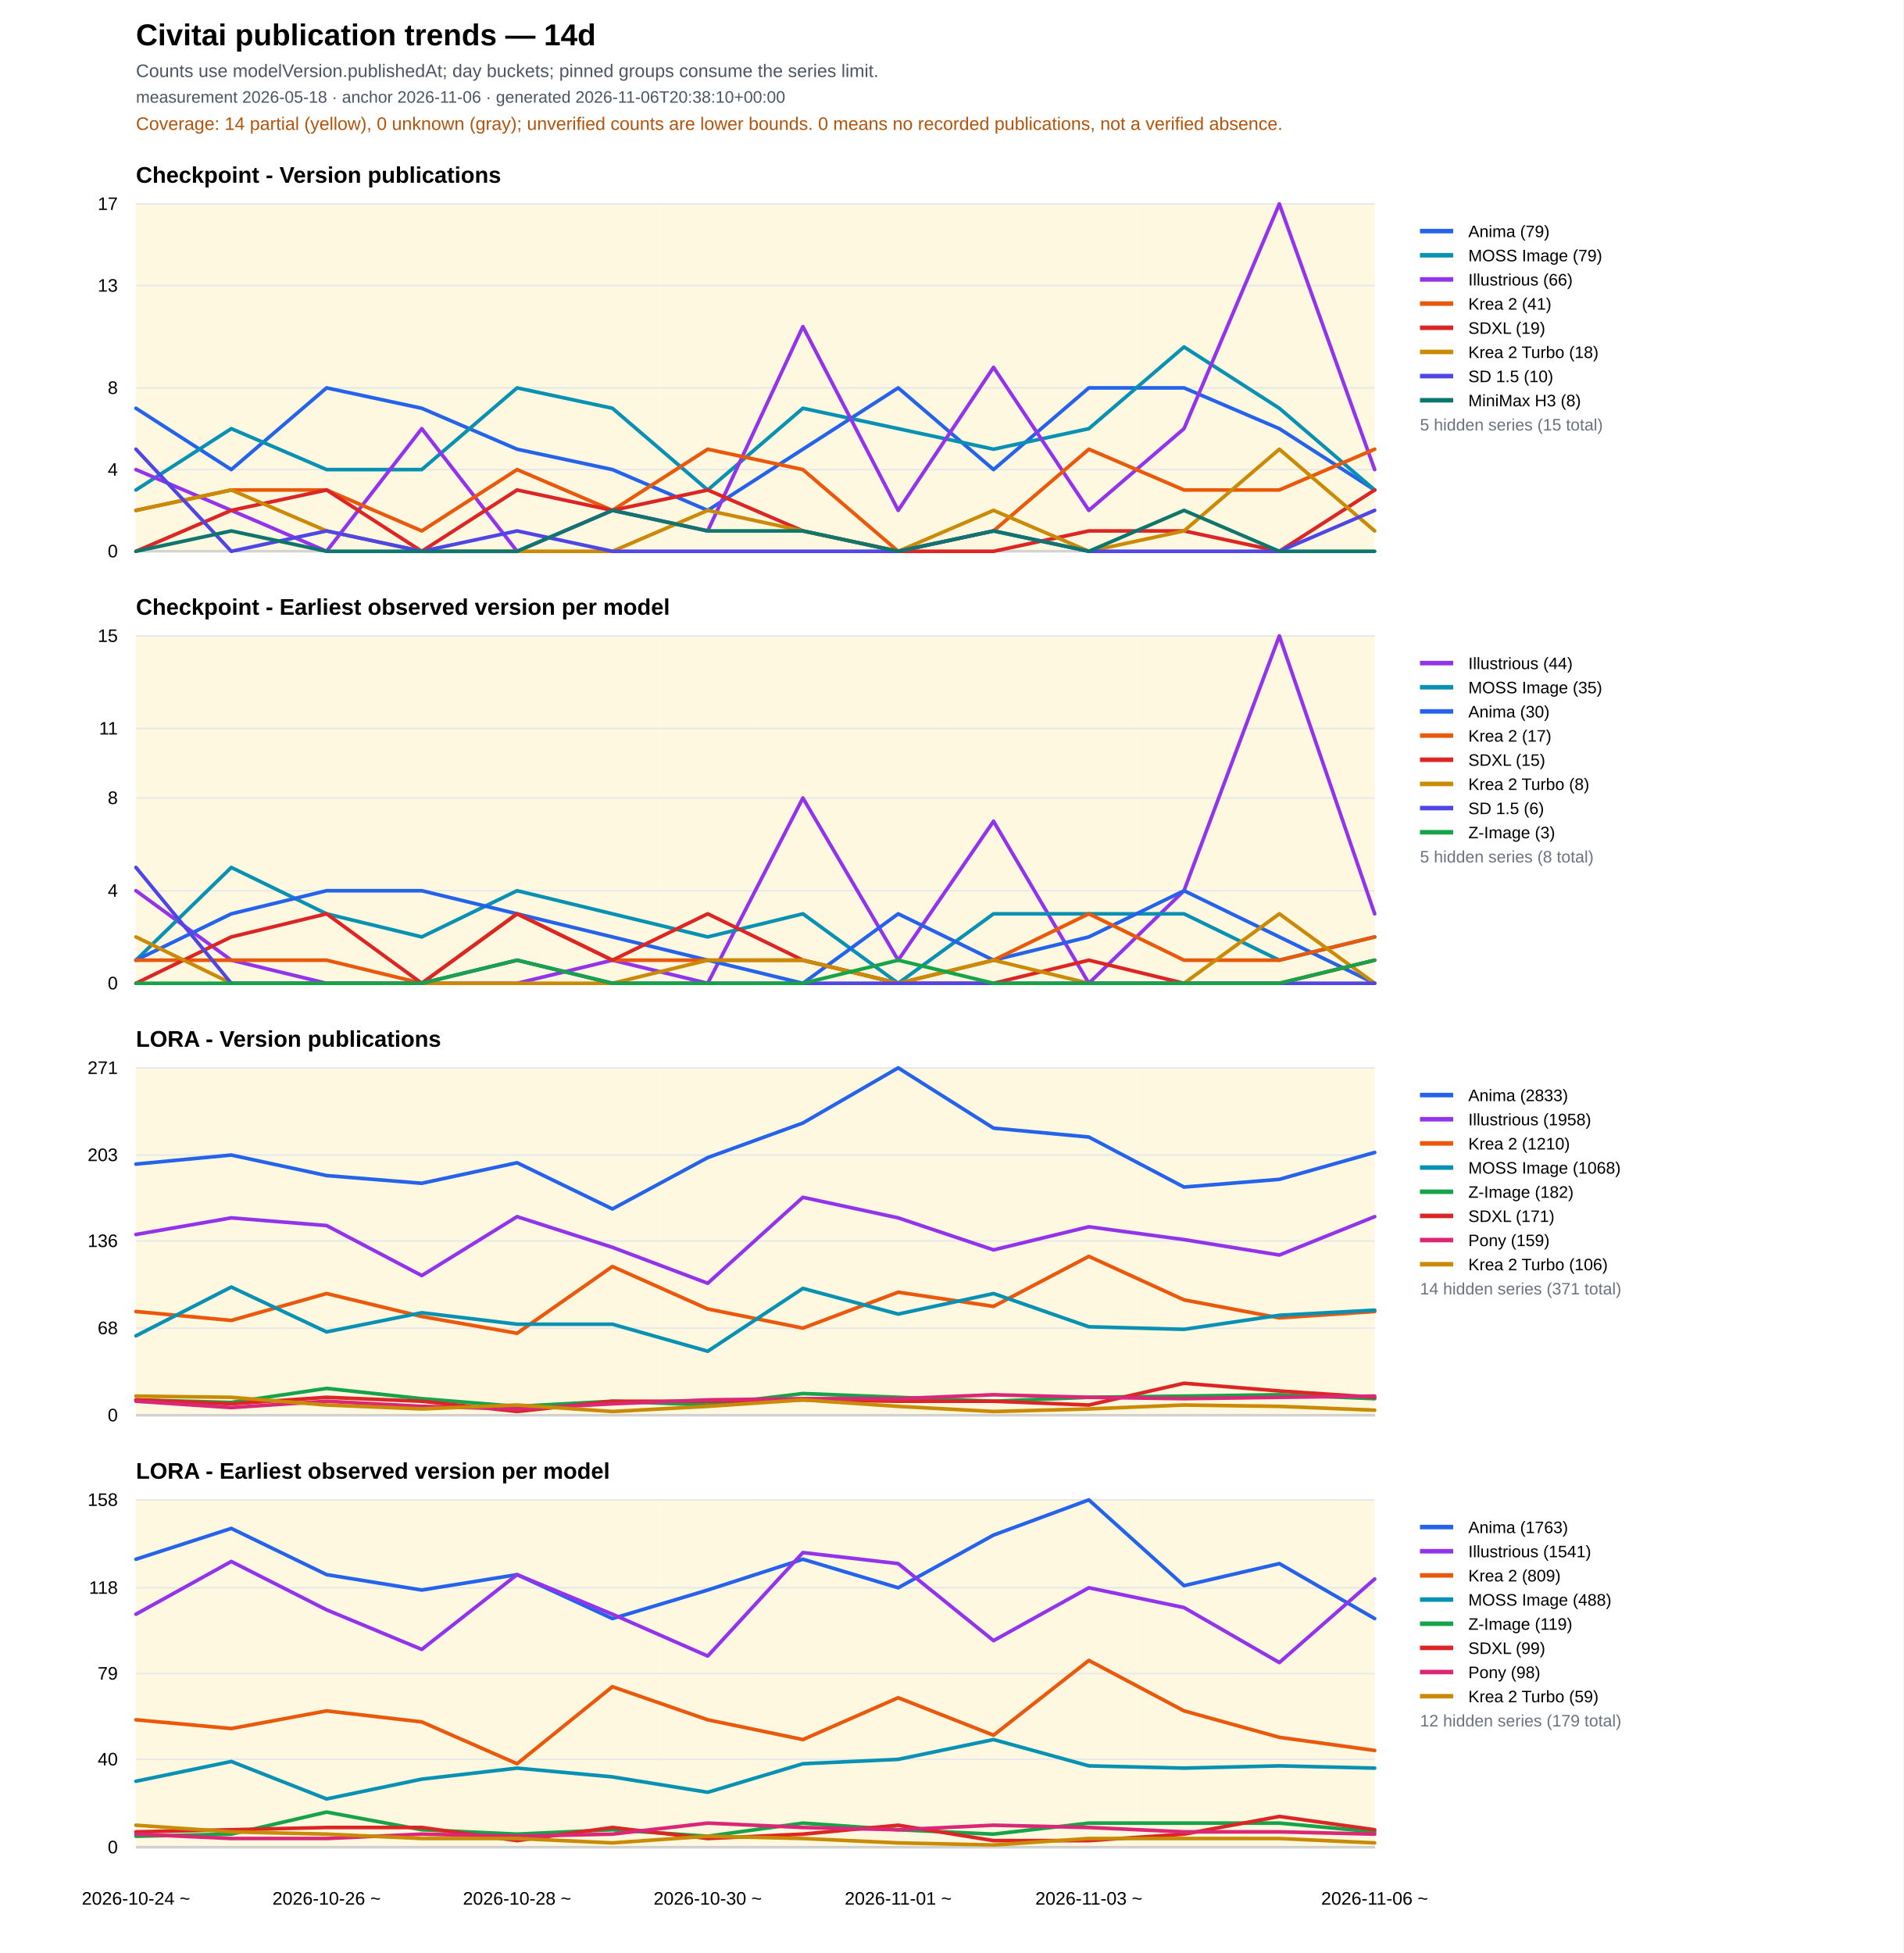
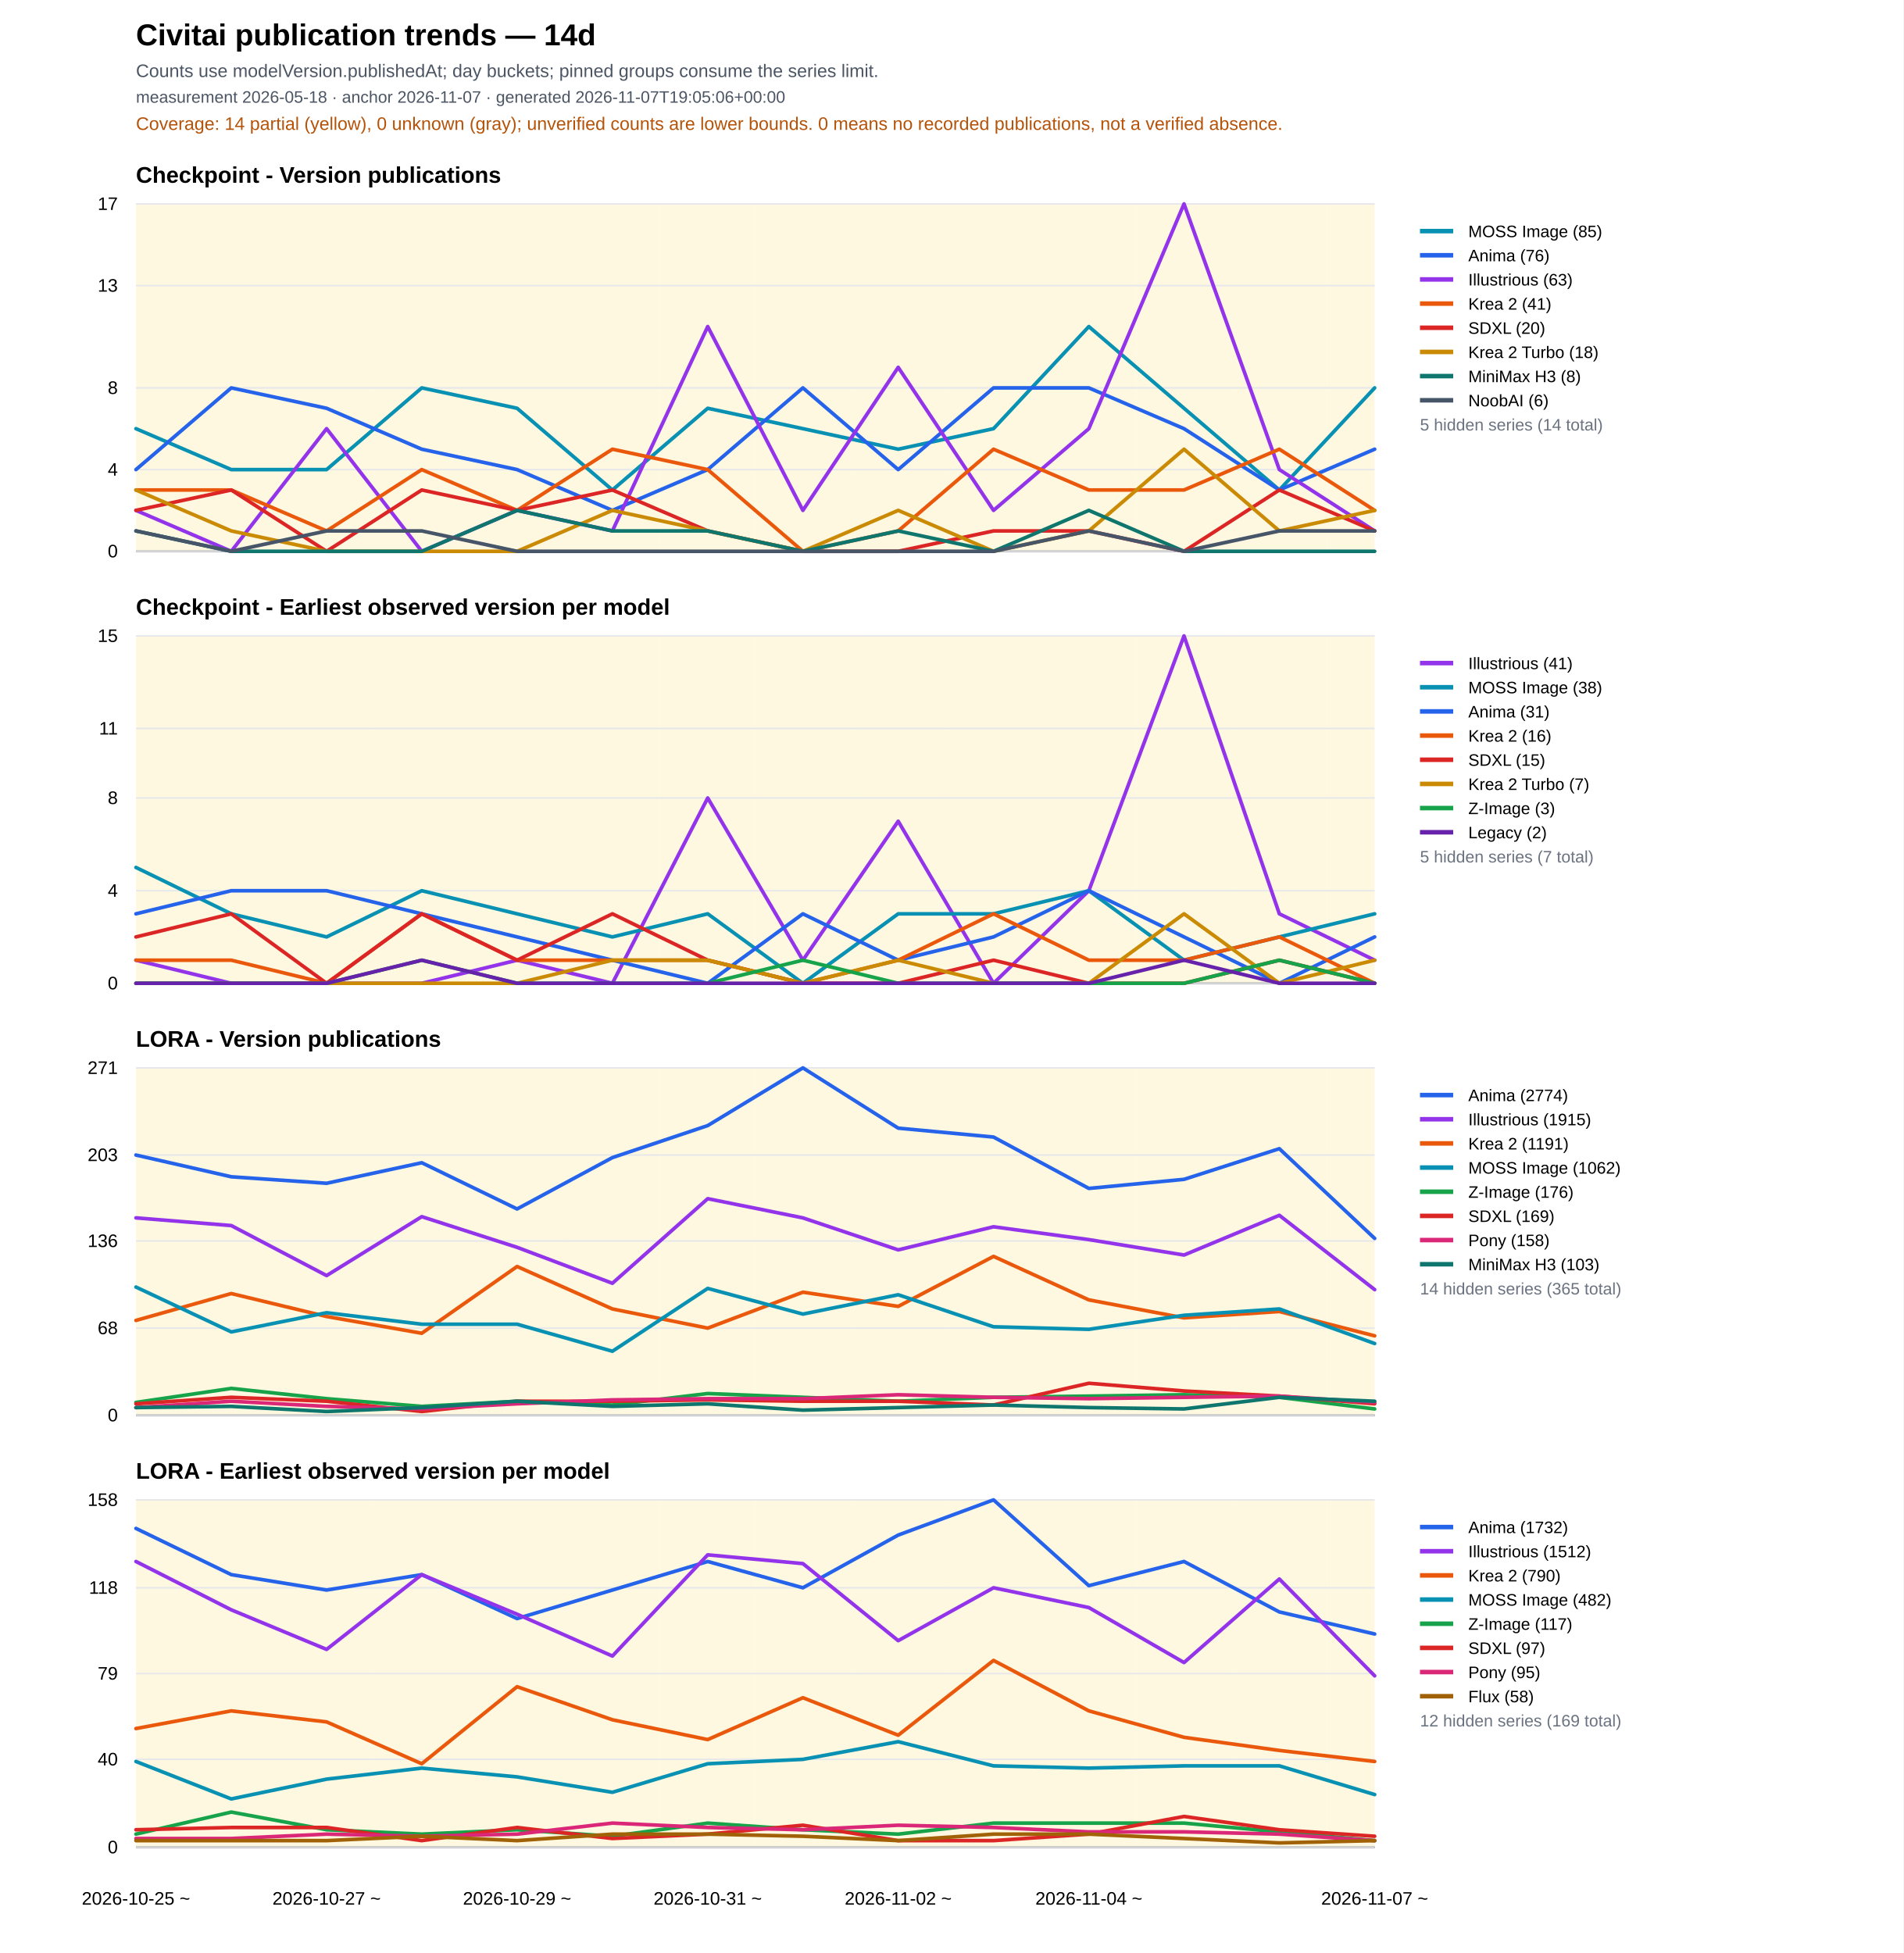
<svg xmlns="http://www.w3.org/2000/svg" width="1260" height="1293" viewBox="0 0 1260 1293">
  <rect width="100%" height="100%" fill="#ffffff" />
  <text x="90" y="30" font-family="Arial" font-size="20" font-weight="700">Civitai publication trends — 14d</text>
  <text x="90" y="51" font-family="Arial" font-size="12" fill="#4b5563">Counts use modelVersion.publishedAt; day buckets; pinned groups consume the series limit.</text>
-   <text x="90" y="68" font-family="Arial" font-size="11" fill="#4b5563">measurement 2026-05-18 · anchor 2026-11-06 · generated 2026-11-06T20:38:10+00:00</text>
+   <text x="90" y="68" font-family="Arial" font-size="11" fill="#4b5563">measurement 2026-05-18 · anchor 2026-11-07 · generated 2026-11-07T19:05:06+00:00</text>
  <text x="90" y="86" font-family="Arial" font-size="12" fill="#b45309">Coverage: 14 partial (yellow), 0 unknown (gray); unverified counts are lower bounds. 0 means no recorded publications, not a verified absence.</text>
  <text x="90" y="121.0" font-family="Arial" font-size="15" font-weight="700">Checkpoint - Version publications</text>
  <rect data-quality="partial" x="90.0" y="135.0" width="31.5" height="230" fill="#fef3c7" opacity="0.55" />
  <rect data-quality="partial" x="121.5" y="135.0" width="63.1" height="230" fill="#fef3c7" opacity="0.55" />
  <rect data-quality="partial" x="184.6" y="135.0" width="63.1" height="230" fill="#fef3c7" opacity="0.55" />
  <rect data-quality="partial" x="247.7" y="135.0" width="63.1" height="230" fill="#fef3c7" opacity="0.55" />
  <rect data-quality="partial" x="310.8" y="135.0" width="63.1" height="230" fill="#fef3c7" opacity="0.55" />
  <rect data-quality="partial" x="373.8" y="135.0" width="63.1" height="230" fill="#fef3c7" opacity="0.55" />
  <rect data-quality="partial" x="436.9" y="135.0" width="63.1" height="230" fill="#fef3c7" opacity="0.55" />
  <rect data-quality="partial" x="500.0" y="135.0" width="63.1" height="230" fill="#fef3c7" opacity="0.55" />
  <rect data-quality="partial" x="563.1" y="135.0" width="63.1" height="230" fill="#fef3c7" opacity="0.55" />
  <rect data-quality="partial" x="626.2" y="135.0" width="63.1" height="230" fill="#fef3c7" opacity="0.55" />
  <rect data-quality="partial" x="689.2" y="135.0" width="63.1" height="230" fill="#fef3c7" opacity="0.55" />
  <rect data-quality="partial" x="752.3" y="135.0" width="63.1" height="230" fill="#fef3c7" opacity="0.55" />
  <rect data-quality="partial" x="815.4" y="135.0" width="63.1" height="230" fill="#fef3c7" opacity="0.55" />
  <rect data-quality="partial" x="878.5" y="135.0" width="31.5" height="230" fill="#fef3c7" opacity="0.55" />
  <line x1="90" y1="365.0" x2="910" y2="365.0" stroke="#111827" />
  <line x1="90" y1="365.0" x2="910" y2="365.0" stroke="#e5e7eb" />
  <text x="78" y="369.0" text-anchor="end" font-family="Arial" font-size="12">0</text>
  <line x1="90" y1="310.9" x2="910" y2="310.9" stroke="#e5e7eb" />
  <text x="78" y="314.9" text-anchor="end" font-family="Arial" font-size="12">4</text>
  <line x1="90" y1="256.8" x2="910" y2="256.8" stroke="#e5e7eb" />
  <text x="78" y="260.8" text-anchor="end" font-family="Arial" font-size="12">8</text>
  <line x1="90" y1="189.1" x2="910" y2="189.1" stroke="#e5e7eb" />
  <text x="78" y="193.1" text-anchor="end" font-family="Arial" font-size="12">13</text>
  <line x1="90" y1="135.0" x2="910" y2="135.0" stroke="#e5e7eb" />
  <text x="78" y="139.0" text-anchor="end" font-family="Arial" font-size="12">17</text>
-   <polyline fill="none" stroke="#2563eb" stroke-width="2.4" stroke-linejoin="round" stroke-linecap="round" points="90.0,270.3 153.1,310.9 216.2,256.8 279.2,270.3 342.3,297.4 405.4,310.9 468.5,337.9 531.5,297.4 594.6,256.8 657.7,310.9 720.8,256.8 783.8,256.8 846.9,283.8 910.0,324.4" />
-   <line x1="940" y1="153" x2="962" y2="153" stroke="#2563eb" stroke-width="3" />
+   <polyline fill="none" stroke="#0891b2" stroke-width="2.4" stroke-linejoin="round" stroke-linecap="round" points="90.0,283.8 153.1,310.9 216.2,310.9 279.2,256.8 342.3,270.3 405.4,324.4 468.5,270.3 531.5,283.8 594.6,297.4 657.7,283.8 720.8,216.2 783.8,270.3 846.9,324.4 910.0,256.8" />
+   <line x1="940" y1="153" x2="962" y2="153" stroke="#0891b2" stroke-width="3" />
  <text x="972" y="157" font-family="Arial" font-size="11">
-     <tspan x="972" dy="0">Anima (79)</tspan>
-   </text>
-   <polyline fill="none" stroke="#0891b2" stroke-width="2.4" stroke-linejoin="round" stroke-linecap="round" points="90.0,324.4 153.1,283.8 216.2,310.9 279.2,310.9 342.3,256.8 405.4,270.3 468.5,324.4 531.5,270.3 594.6,283.8 657.7,297.4 720.8,283.8 783.8,229.7 846.9,270.3 910.0,324.4" />
-   <line x1="940" y1="169" x2="962" y2="169" stroke="#0891b2" stroke-width="3" />
+     <tspan x="972" dy="0">MOSS Image (85)</tspan>
+   </text>
+   <polyline fill="none" stroke="#2563eb" stroke-width="2.4" stroke-linejoin="round" stroke-linecap="round" points="90.0,310.9 153.1,256.8 216.2,270.3 279.2,297.4 342.3,310.9 405.4,337.9 468.5,310.9 531.5,256.8 594.6,310.9 657.7,256.8 720.8,256.8 783.8,283.8 846.9,324.4 910.0,297.4" />
+   <line x1="940" y1="169" x2="962" y2="169" stroke="#2563eb" stroke-width="3" />
  <text x="972" y="173" font-family="Arial" font-size="11">
-     <tspan x="972" dy="0">MOSS Image (79)</tspan>
-   </text>
-   <polyline fill="none" stroke="#9333ea" stroke-width="2.4" stroke-linejoin="round" stroke-linecap="round" points="90.0,310.9 153.1,337.9 216.2,365.0 279.2,283.8 342.3,365.0 405.4,337.9 468.5,351.5 531.5,216.2 594.6,337.9 657.7,243.2 720.8,337.9 783.8,283.8 846.9,135.0 910.0,310.9" />
+     <tspan x="972" dy="0">Anima (76)</tspan>
+   </text>
+   <polyline fill="none" stroke="#9333ea" stroke-width="2.4" stroke-linejoin="round" stroke-linecap="round" points="90.0,337.9 153.1,365.0 216.2,283.8 279.2,365.0 342.3,337.9 405.4,351.5 468.5,216.2 531.5,337.9 594.6,243.2 657.7,337.9 720.8,283.8 783.8,135.0 846.9,310.9 910.0,351.5" />
  <line x1="940" y1="185" x2="962" y2="185" stroke="#9333ea" stroke-width="3" />
  <text x="972" y="189" font-family="Arial" font-size="11">
-     <tspan x="972" dy="0">Illustrious (66)</tspan>
-   </text>
-   <polyline fill="none" stroke="#ea580c" stroke-width="2.4" stroke-linejoin="round" stroke-linecap="round" points="90.0,337.9 153.1,324.4 216.2,324.4 279.2,351.5 342.3,310.9 405.4,337.9 468.5,297.4 531.5,310.9 594.6,365.0 657.7,351.5 720.8,297.4 783.8,324.4 846.9,324.4 910.0,297.4" />
+     <tspan x="972" dy="0">Illustrious (63)</tspan>
+   </text>
+   <polyline fill="none" stroke="#ea580c" stroke-width="2.4" stroke-linejoin="round" stroke-linecap="round" points="90.0,324.4 153.1,324.4 216.2,351.5 279.2,310.9 342.3,337.9 405.4,297.4 468.5,310.9 531.5,365.0 594.6,351.5 657.7,297.4 720.8,324.4 783.8,324.4 846.9,297.4 910.0,337.9" />
  <line x1="940" y1="201" x2="962" y2="201" stroke="#ea580c" stroke-width="3" />
  <text x="972" y="205" font-family="Arial" font-size="11">
    <tspan x="972" dy="0">Krea 2 (41)</tspan>
  </text>
-   <polyline fill="none" stroke="#dc2626" stroke-width="2.4" stroke-linejoin="round" stroke-linecap="round" points="90.0,365.0 153.1,337.9 216.2,324.4 279.2,365.0 342.3,324.4 405.4,337.9 468.5,324.4 531.5,351.5 594.6,365.0 657.7,365.0 720.8,351.5 783.8,351.5 846.9,365.0 910.0,324.4" />
+   <polyline fill="none" stroke="#dc2626" stroke-width="2.4" stroke-linejoin="round" stroke-linecap="round" points="90.0,337.9 153.1,324.4 216.2,365.0 279.2,324.4 342.3,337.9 405.4,324.4 468.5,351.5 531.5,365.0 594.6,365.0 657.7,351.5 720.8,351.5 783.8,365.0 846.9,324.4 910.0,351.5" />
  <line x1="940" y1="217" x2="962" y2="217" stroke="#dc2626" stroke-width="3" />
  <text x="972" y="221" font-family="Arial" font-size="11">
-     <tspan x="972" dy="0">SDXL (19)</tspan>
-   </text>
-   <polyline fill="none" stroke="#ca8a04" stroke-width="2.4" stroke-linejoin="round" stroke-linecap="round" points="90.0,337.9 153.1,324.4 216.2,351.5 279.2,365.0 342.3,365.0 405.4,365.0 468.5,337.9 531.5,351.5 594.6,365.0 657.7,337.9 720.8,365.0 783.8,351.5 846.9,297.4 910.0,351.5" />
+     <tspan x="972" dy="0">SDXL (20)</tspan>
+   </text>
+   <polyline fill="none" stroke="#ca8a04" stroke-width="2.4" stroke-linejoin="round" stroke-linecap="round" points="90.0,324.4 153.1,351.5 216.2,365.0 279.2,365.0 342.3,365.0 405.4,337.9 468.5,351.5 531.5,365.0 594.6,337.9 657.7,365.0 720.8,351.5 783.8,297.4 846.9,351.5 910.0,337.9" />
  <line x1="940" y1="233" x2="962" y2="233" stroke="#ca8a04" stroke-width="3" />
  <text x="972" y="237" font-family="Arial" font-size="11">
    <tspan x="972" dy="0">Krea 2 Turbo (18)</tspan>
  </text>
-   <polyline fill="none" stroke="#4f46e5" stroke-width="2.4" stroke-linejoin="round" stroke-linecap="round" points="90.0,297.4 153.1,365.0 216.2,351.5 279.2,365.0 342.3,351.5 405.4,365.0 468.5,365.0 531.5,365.0 594.6,365.0 657.7,351.5 720.8,365.0 783.8,365.0 846.9,365.0 910.0,337.9" />
-   <line x1="940" y1="249" x2="962" y2="249" stroke="#4f46e5" stroke-width="3" />
+   <polyline fill="none" stroke="#0f766e" stroke-width="2.4" stroke-linejoin="round" stroke-linecap="round" points="90.0,351.5 153.1,365.0 216.2,365.0 279.2,365.0 342.3,337.9 405.4,351.5 468.5,351.5 531.5,365.0 594.6,351.5 657.7,365.0 720.8,337.9 783.8,365.0 846.9,365.0 910.0,365.0" />
+   <line x1="940" y1="249" x2="962" y2="249" stroke="#0f766e" stroke-width="3" />
  <text x="972" y="253" font-family="Arial" font-size="11">
-     <tspan x="972" dy="0">SD 1.5 (10)</tspan>
-   </text>
-   <polyline fill="none" stroke="#0f766e" stroke-width="2.4" stroke-linejoin="round" stroke-linecap="round" points="90.0,365.0 153.1,351.5 216.2,365.0 279.2,365.0 342.3,365.0 405.4,337.9 468.5,351.5 531.5,351.5 594.6,365.0 657.7,351.5 720.8,365.0 783.8,337.9 846.9,365.0 910.0,365.0" />
-   <line x1="940" y1="265" x2="962" y2="265" stroke="#0f766e" stroke-width="3" />
+     <tspan x="972" dy="0">MiniMax H3 (8)</tspan>
+   </text>
+   <polyline fill="none" stroke="#475569" stroke-width="2.4" stroke-linejoin="round" stroke-linecap="round" points="90.0,351.5 153.1,365.0 216.2,351.5 279.2,351.5 342.3,365.0 405.4,365.0 468.5,365.0 531.5,365.0 594.6,365.0 657.7,365.0 720.8,351.5 783.8,365.0 846.9,351.5 910.0,351.5" />
+   <line x1="940" y1="265" x2="962" y2="265" stroke="#475569" stroke-width="3" />
  <text x="972" y="269" font-family="Arial" font-size="11">
-     <tspan x="972" dy="0">MiniMax H3 (8)</tspan>
-   </text>
-   <text x="940" y="285" font-family="Arial" font-size="11" fill="#6b7280">5 hidden series (15 total)</text>
+     <tspan x="972" dy="0">NoobAI (6)</tspan>
+   </text>
+   <text x="940" y="285" font-family="Arial" font-size="11" fill="#6b7280">5 hidden series (14 total)</text>
  <text x="90" y="407.0" font-family="Arial" font-size="15" font-weight="700">Checkpoint - Earliest observed version per model</text>
  <rect data-quality="partial" x="90.0" y="421.0" width="31.5" height="230" fill="#fef3c7" opacity="0.55" />
  <rect data-quality="partial" x="121.5" y="421.0" width="63.1" height="230" fill="#fef3c7" opacity="0.55" />
  <rect data-quality="partial" x="184.6" y="421.0" width="63.1" height="230" fill="#fef3c7" opacity="0.55" />
  <rect data-quality="partial" x="247.7" y="421.0" width="63.1" height="230" fill="#fef3c7" opacity="0.55" />
  <rect data-quality="partial" x="310.8" y="421.0" width="63.1" height="230" fill="#fef3c7" opacity="0.55" />
  <rect data-quality="partial" x="373.8" y="421.0" width="63.1" height="230" fill="#fef3c7" opacity="0.55" />
  <rect data-quality="partial" x="436.9" y="421.0" width="63.1" height="230" fill="#fef3c7" opacity="0.55" />
  <rect data-quality="partial" x="500.0" y="421.0" width="63.1" height="230" fill="#fef3c7" opacity="0.55" />
  <rect data-quality="partial" x="563.1" y="421.0" width="63.1" height="230" fill="#fef3c7" opacity="0.55" />
  <rect data-quality="partial" x="626.2" y="421.0" width="63.1" height="230" fill="#fef3c7" opacity="0.55" />
  <rect data-quality="partial" x="689.2" y="421.0" width="63.1" height="230" fill="#fef3c7" opacity="0.55" />
  <rect data-quality="partial" x="752.3" y="421.0" width="63.1" height="230" fill="#fef3c7" opacity="0.55" />
  <rect data-quality="partial" x="815.4" y="421.0" width="63.1" height="230" fill="#fef3c7" opacity="0.55" />
  <rect data-quality="partial" x="878.5" y="421.0" width="31.5" height="230" fill="#fef3c7" opacity="0.55" />
  <line x1="90" y1="651.0" x2="910" y2="651.0" stroke="#111827" />
  <line x1="90" y1="651.0" x2="910" y2="651.0" stroke="#e5e7eb" />
  <text x="78" y="655.0" text-anchor="end" font-family="Arial" font-size="12">0</text>
  <line x1="90" y1="589.7" x2="910" y2="589.7" stroke="#e5e7eb" />
  <text x="78" y="593.7" text-anchor="end" font-family="Arial" font-size="12">4</text>
  <line x1="90" y1="528.3" x2="910" y2="528.3" stroke="#e5e7eb" />
  <text x="78" y="532.3" text-anchor="end" font-family="Arial" font-size="12">8</text>
  <line x1="90" y1="482.3" x2="910" y2="482.3" stroke="#e5e7eb" />
  <text x="78" y="486.3" text-anchor="end" font-family="Arial" font-size="12">11</text>
  <line x1="90" y1="421.0" x2="910" y2="421.0" stroke="#e5e7eb" />
  <text x="78" y="425.0" text-anchor="end" font-family="Arial" font-size="12">15</text>
-   <polyline fill="none" stroke="#9333ea" stroke-width="2.4" stroke-linejoin="round" stroke-linecap="round" points="90.0,589.7 153.1,635.7 216.2,651.0 279.2,651.0 342.3,651.0 405.4,635.7 468.5,651.0 531.5,528.3 594.6,635.7 657.7,543.7 720.8,651.0 783.8,589.7 846.9,421.0 910.0,605.0" />
+   <polyline fill="none" stroke="#9333ea" stroke-width="2.4" stroke-linejoin="round" stroke-linecap="round" points="90.0,635.7 153.1,651.0 216.2,651.0 279.2,651.0 342.3,635.7 405.4,651.0 468.5,528.3 531.5,635.7 594.6,543.7 657.7,651.0 720.8,589.7 783.8,421.0 846.9,605.0 910.0,635.7" />
  <line x1="940" y1="439" x2="962" y2="439" stroke="#9333ea" stroke-width="3" />
  <text x="972" y="443" font-family="Arial" font-size="11">
-     <tspan x="972" dy="0">Illustrious (44)</tspan>
-   </text>
-   <polyline fill="none" stroke="#0891b2" stroke-width="2.4" stroke-linejoin="round" stroke-linecap="round" points="90.0,635.7 153.1,574.3 216.2,605.0 279.2,620.3 342.3,589.7 405.4,605.0 468.5,620.3 531.5,605.0 594.6,651.0 657.7,605.0 720.8,605.0 783.8,605.0 846.9,635.7 910.0,620.3" />
+     <tspan x="972" dy="0">Illustrious (41)</tspan>
+   </text>
+   <polyline fill="none" stroke="#0891b2" stroke-width="2.4" stroke-linejoin="round" stroke-linecap="round" points="90.0,574.3 153.1,605.0 216.2,620.3 279.2,589.7 342.3,605.0 405.4,620.3 468.5,605.0 531.5,651.0 594.6,605.0 657.7,605.0 720.8,589.7 783.8,635.7 846.9,620.3 910.0,605.0" />
  <line x1="940" y1="455" x2="962" y2="455" stroke="#0891b2" stroke-width="3" />
  <text x="972" y="459" font-family="Arial" font-size="11">
-     <tspan x="972" dy="0">MOSS Image (35)</tspan>
-   </text>
-   <polyline fill="none" stroke="#2563eb" stroke-width="2.4" stroke-linejoin="round" stroke-linecap="round" points="90.0,635.7 153.1,605.0 216.2,589.7 279.2,589.7 342.3,605.0 405.4,620.3 468.5,635.7 531.5,651.0 594.6,605.0 657.7,635.7 720.8,620.3 783.8,589.7 846.9,620.3 910.0,651.0" />
+     <tspan x="972" dy="0">MOSS Image (38)</tspan>
+   </text>
+   <polyline fill="none" stroke="#2563eb" stroke-width="2.4" stroke-linejoin="round" stroke-linecap="round" points="90.0,605.0 153.1,589.7 216.2,589.7 279.2,605.0 342.3,620.3 405.4,635.7 468.5,651.0 531.5,605.0 594.6,635.7 657.7,620.3 720.8,589.7 783.8,620.3 846.9,651.0 910.0,620.3" />
  <line x1="940" y1="471" x2="962" y2="471" stroke="#2563eb" stroke-width="3" />
  <text x="972" y="475" font-family="Arial" font-size="11">
-     <tspan x="972" dy="0">Anima (30)</tspan>
-   </text>
-   <polyline fill="none" stroke="#ea580c" stroke-width="2.4" stroke-linejoin="round" stroke-linecap="round" points="90.0,635.7 153.1,635.7 216.2,635.7 279.2,651.0 342.3,605.0 405.4,635.7 468.5,635.7 531.5,635.7 594.6,651.0 657.7,635.7 720.8,605.0 783.8,635.7 846.9,635.7 910.0,620.3" />
+     <tspan x="972" dy="0">Anima (31)</tspan>
+   </text>
+   <polyline fill="none" stroke="#ea580c" stroke-width="2.4" stroke-linejoin="round" stroke-linecap="round" points="90.0,635.7 153.1,635.7 216.2,651.0 279.2,605.0 342.3,635.7 405.4,635.7 468.5,635.7 531.5,651.0 594.6,635.7 657.7,605.0 720.8,635.7 783.8,635.7 846.9,620.3 910.0,651.0" />
  <line x1="940" y1="487" x2="962" y2="487" stroke="#ea580c" stroke-width="3" />
  <text x="972" y="491" font-family="Arial" font-size="11">
-     <tspan x="972" dy="0">Krea 2 (17)</tspan>
-   </text>
-   <polyline fill="none" stroke="#dc2626" stroke-width="2.4" stroke-linejoin="round" stroke-linecap="round" points="90.0,651.0 153.1,620.3 216.2,605.0 279.2,651.0 342.3,605.0 405.4,635.7 468.5,605.0 531.5,635.7 594.6,651.0 657.7,651.0 720.8,635.7 783.8,651.0 846.9,651.0 910.0,635.7" />
+     <tspan x="972" dy="0">Krea 2 (16)</tspan>
+   </text>
+   <polyline fill="none" stroke="#dc2626" stroke-width="2.4" stroke-linejoin="round" stroke-linecap="round" points="90.0,620.3 153.1,605.0 216.2,651.0 279.2,605.0 342.3,635.7 405.4,605.0 468.5,635.7 531.5,651.0 594.6,651.0 657.7,635.7 720.8,651.0 783.8,651.0 846.9,635.7 910.0,651.0" />
  <line x1="940" y1="503" x2="962" y2="503" stroke="#dc2626" stroke-width="3" />
  <text x="972" y="507" font-family="Arial" font-size="11">
    <tspan x="972" dy="0">SDXL (15)</tspan>
  </text>
-   <polyline fill="none" stroke="#ca8a04" stroke-width="2.4" stroke-linejoin="round" stroke-linecap="round" points="90.0,620.3 153.1,651.0 216.2,651.0 279.2,651.0 342.3,651.0 405.4,651.0 468.5,635.7 531.5,635.7 594.6,651.0 657.7,635.7 720.8,651.0 783.8,651.0 846.9,605.0 910.0,651.0" />
+   <polyline fill="none" stroke="#ca8a04" stroke-width="2.4" stroke-linejoin="round" stroke-linecap="round" points="90.0,651.0 153.1,651.0 216.2,651.0 279.2,651.0 342.3,651.0 405.4,635.7 468.5,635.7 531.5,651.0 594.6,635.7 657.7,651.0 720.8,651.0 783.8,605.0 846.9,651.0 910.0,635.7" />
  <line x1="940" y1="519" x2="962" y2="519" stroke="#ca8a04" stroke-width="3" />
  <text x="972" y="523" font-family="Arial" font-size="11">
-     <tspan x="972" dy="0">Krea 2 Turbo (8)</tspan>
-   </text>
-   <polyline fill="none" stroke="#4f46e5" stroke-width="2.4" stroke-linejoin="round" stroke-linecap="round" points="90.0,574.3 153.1,651.0 216.2,651.0 279.2,651.0 342.3,635.7 405.4,651.0 468.5,651.0 531.5,651.0 594.6,651.0 657.7,651.0 720.8,651.0 783.8,651.0 846.9,651.0 910.0,651.0" />
-   <line x1="940" y1="535" x2="962" y2="535" stroke="#4f46e5" stroke-width="3" />
+     <tspan x="972" dy="0">Krea 2 Turbo (7)</tspan>
+   </text>
+   <polyline fill="none" stroke="#16a34a" stroke-width="2.4" stroke-linejoin="round" stroke-linecap="round" points="90.0,651.0 153.1,651.0 216.2,651.0 279.2,635.7 342.3,651.0 405.4,651.0 468.5,651.0 531.5,635.7 594.6,651.0 657.7,651.0 720.8,651.0 783.8,651.0 846.9,635.7 910.0,651.0" />
+   <line x1="940" y1="535" x2="962" y2="535" stroke="#16a34a" stroke-width="3" />
  <text x="972" y="539" font-family="Arial" font-size="11">
-     <tspan x="972" dy="0">SD 1.5 (6)</tspan>
-   </text>
-   <polyline fill="none" stroke="#16a34a" stroke-width="2.4" stroke-linejoin="round" stroke-linecap="round" points="90.0,651.0 153.1,651.0 216.2,651.0 279.2,651.0 342.3,635.7 405.4,651.0 468.5,651.0 531.5,651.0 594.6,635.7 657.7,651.0 720.8,651.0 783.8,651.0 846.9,651.0 910.0,635.7" />
-   <line x1="940" y1="551" x2="962" y2="551" stroke="#16a34a" stroke-width="3" />
+     <tspan x="972" dy="0">Z-Image (3)</tspan>
+   </text>
+   <polyline fill="none" stroke="#6622aa" stroke-width="2.4" stroke-linejoin="round" stroke-linecap="round" points="90.0,651.0 153.1,651.0 216.2,651.0 279.2,635.7 342.3,651.0 405.4,651.0 468.5,651.0 531.5,651.0 594.6,651.0 657.7,651.0 720.8,651.0 783.8,635.7 846.9,651.0 910.0,651.0" />
+   <line x1="940" y1="551" x2="962" y2="551" stroke="#6622aa" stroke-width="3" />
  <text x="972" y="555" font-family="Arial" font-size="11">
-     <tspan x="972" dy="0">Z-Image (3)</tspan>
-   </text>
-   <text x="940" y="571" font-family="Arial" font-size="11" fill="#6b7280">5 hidden series (8 total)</text>
+     <tspan x="972" dy="0">Legacy (2)</tspan>
+   </text>
+   <text x="940" y="571" font-family="Arial" font-size="11" fill="#6b7280">5 hidden series (7 total)</text>
  <text x="90" y="693.0" font-family="Arial" font-size="15" font-weight="700">LORA - Version publications</text>
  <rect data-quality="partial" x="90.0" y="707.0" width="31.5" height="230" fill="#fef3c7" opacity="0.55" />
  <rect data-quality="partial" x="121.5" y="707.0" width="63.1" height="230" fill="#fef3c7" opacity="0.55" />
  <rect data-quality="partial" x="184.6" y="707.0" width="63.1" height="230" fill="#fef3c7" opacity="0.55" />
  <rect data-quality="partial" x="247.7" y="707.0" width="63.1" height="230" fill="#fef3c7" opacity="0.55" />
  <rect data-quality="partial" x="310.8" y="707.0" width="63.1" height="230" fill="#fef3c7" opacity="0.55" />
  <rect data-quality="partial" x="373.8" y="707.0" width="63.1" height="230" fill="#fef3c7" opacity="0.55" />
  <rect data-quality="partial" x="436.9" y="707.0" width="63.1" height="230" fill="#fef3c7" opacity="0.55" />
  <rect data-quality="partial" x="500.0" y="707.0" width="63.1" height="230" fill="#fef3c7" opacity="0.55" />
  <rect data-quality="partial" x="563.1" y="707.0" width="63.1" height="230" fill="#fef3c7" opacity="0.55" />
  <rect data-quality="partial" x="626.2" y="707.0" width="63.1" height="230" fill="#fef3c7" opacity="0.55" />
  <rect data-quality="partial" x="689.2" y="707.0" width="63.1" height="230" fill="#fef3c7" opacity="0.55" />
  <rect data-quality="partial" x="752.3" y="707.0" width="63.1" height="230" fill="#fef3c7" opacity="0.55" />
  <rect data-quality="partial" x="815.4" y="707.0" width="63.1" height="230" fill="#fef3c7" opacity="0.55" />
  <rect data-quality="partial" x="878.5" y="707.0" width="31.5" height="230" fill="#fef3c7" opacity="0.55" />
  <line x1="90" y1="937.0" x2="910" y2="937.0" stroke="#111827" />
  <line x1="90" y1="937.0" x2="910" y2="937.0" stroke="#e5e7eb" />
  <text x="78" y="941.0" text-anchor="end" font-family="Arial" font-size="12">0</text>
  <line x1="90" y1="879.3" x2="910" y2="879.3" stroke="#e5e7eb" />
  <text x="78" y="883.3" text-anchor="end" font-family="Arial" font-size="12">68</text>
  <line x1="90" y1="821.6" x2="910" y2="821.6" stroke="#e5e7eb" />
  <text x="78" y="825.6" text-anchor="end" font-family="Arial" font-size="12">136</text>
  <line x1="90" y1="764.7" x2="910" y2="764.7" stroke="#e5e7eb" />
  <text x="78" y="768.7" text-anchor="end" font-family="Arial" font-size="12">203</text>
  <line x1="90" y1="707.0" x2="910" y2="707.0" stroke="#e5e7eb" />
  <text x="78" y="711.0" text-anchor="end" font-family="Arial" font-size="12">271</text>
-   <polyline fill="none" stroke="#2563eb" stroke-width="2.4" stroke-linejoin="round" stroke-linecap="round" points="90.0,770.7 153.1,764.7 216.2,778.3 279.2,783.4 342.3,769.8 405.4,800.4 468.5,766.4 531.5,743.5 594.6,707.0 657.7,746.9 720.8,752.8 783.8,785.9 846.9,780.8 910.0,763.0" />
+   <polyline fill="none" stroke="#2563eb" stroke-width="2.4" stroke-linejoin="round" stroke-linecap="round" points="90.0,764.7 153.1,779.1 216.2,783.4 279.2,769.8 342.3,800.4 405.4,766.4 468.5,745.2 531.5,707.0 594.6,746.9 657.7,752.8 720.8,786.8 783.8,780.8 846.9,760.5 910.0,819.9" />
  <line x1="940" y1="725" x2="962" y2="725" stroke="#2563eb" stroke-width="3" />
  <text x="972" y="729" font-family="Arial" font-size="11">
-     <tspan x="972" dy="0">Anima (2833)</tspan>
-   </text>
-   <polyline fill="none" stroke="#9333ea" stroke-width="2.4" stroke-linejoin="round" stroke-linecap="round" points="90.0,817.3 153.1,806.3 216.2,811.4 279.2,844.5 342.3,805.5 405.4,825.8 468.5,849.6 531.5,792.7 594.6,806.3 657.7,827.5 720.8,812.2 783.8,820.7 846.9,830.9 910.0,805.5" />
+     <tspan x="972" dy="0">Anima (2774)</tspan>
+   </text>
+   <polyline fill="none" stroke="#9333ea" stroke-width="2.4" stroke-linejoin="round" stroke-linecap="round" points="90.0,806.3 153.1,811.4 216.2,844.5 279.2,805.5 342.3,825.8 405.4,849.6 468.5,793.6 531.5,806.3 594.6,827.5 657.7,812.2 720.8,820.7 783.8,830.9 846.9,804.6 910.0,853.8" />
  <line x1="940" y1="741" x2="962" y2="741" stroke="#9333ea" stroke-width="3" />
  <text x="972" y="745" font-family="Arial" font-size="11">
-     <tspan x="972" dy="0">Illustrious (1958)</tspan>
-   </text>
-   <polyline fill="none" stroke="#ea580c" stroke-width="2.4" stroke-linejoin="round" stroke-linecap="round" points="90.0,868.3 153.1,874.2 216.2,856.4 279.2,871.6 342.3,882.7 405.4,838.5 468.5,866.6 531.5,879.3 594.6,855.5 657.7,864.9 720.8,831.8 783.8,860.6 846.9,872.5 910.0,868.3" />
+     <tspan x="972" dy="0">Illustrious (1915)</tspan>
+   </text>
+   <polyline fill="none" stroke="#ea580c" stroke-width="2.4" stroke-linejoin="round" stroke-linecap="round" points="90.0,874.2 153.1,856.4 216.2,871.6 279.2,882.7 342.3,838.5 405.4,866.6 468.5,879.3 531.5,855.5 594.6,864.9 657.7,831.8 720.8,860.6 783.8,872.5 846.9,868.3 910.0,884.4" />
  <line x1="940" y1="757" x2="962" y2="757" stroke="#ea580c" stroke-width="3" />
  <text x="972" y="761" font-family="Arial" font-size="11">
-     <tspan x="972" dy="0">Krea 2 (1210)</tspan>
-   </text>
-   <polyline fill="none" stroke="#0891b2" stroke-width="2.4" stroke-linejoin="round" stroke-linecap="round" points="90.0,884.4 153.1,852.1 216.2,881.8 279.2,869.1 342.3,876.7 405.4,876.7 468.5,894.6 531.5,853.0 594.6,870.0 657.7,856.4 720.8,878.4 783.8,880.1 846.9,870.8 910.0,867.4" />
+     <tspan x="972" dy="0">Krea 2 (1191)</tspan>
+   </text>
+   <polyline fill="none" stroke="#0891b2" stroke-width="2.4" stroke-linejoin="round" stroke-linecap="round" points="90.0,852.1 153.1,881.8 216.2,869.1 279.2,876.7 342.3,876.7 405.4,894.6 468.5,853.0 531.5,870.0 594.6,857.2 657.7,878.4 720.8,880.1 783.8,870.8 846.9,866.6 910.0,889.5" />
  <line x1="940" y1="773" x2="962" y2="773" stroke="#0891b2" stroke-width="3" />
  <text x="972" y="777" font-family="Arial" font-size="11">
-     <tspan x="972" dy="0">MOSS Image (1068)</tspan>
-   </text>
-   <polyline fill="none" stroke="#16a34a" stroke-width="2.4" stroke-linejoin="round" stroke-linecap="round" points="90.0,926.8 153.1,928.5 216.2,919.2 279.2,926.0 342.3,931.1 405.4,927.7 468.5,930.2 531.5,922.6 594.6,925.1 657.7,927.7 720.8,925.1 783.8,924.3 846.9,923.4 910.0,926.0" />
+     <tspan x="972" dy="0">MOSS Image (1062)</tspan>
+   </text>
+   <polyline fill="none" stroke="#16a34a" stroke-width="2.4" stroke-linejoin="round" stroke-linecap="round" points="90.0,928.5 153.1,919.2 216.2,926.0 279.2,931.1 342.3,927.7 405.4,930.2 468.5,922.6 531.5,925.1 594.6,927.7 657.7,925.1 720.8,924.3 783.8,923.4 846.9,925.1 910.0,932.8" />
  <line x1="940" y1="789" x2="962" y2="789" stroke="#16a34a" stroke-width="3" />
  <text x="972" y="793" font-family="Arial" font-size="11">
-     <tspan x="972" dy="0">Z-Image (182)</tspan>
-   </text>
-   <polyline fill="none" stroke="#dc2626" stroke-width="2.4" stroke-linejoin="round" stroke-linecap="round" points="90.0,926.8 153.1,929.4 216.2,925.1 279.2,927.7 342.3,934.5 405.4,927.7 468.5,927.7 531.5,926.8 594.6,927.7 657.7,927.7 720.8,930.2 783.8,915.8 846.9,920.9 910.0,925.1" />
+     <tspan x="972" dy="0">Z-Image (176)</tspan>
+   </text>
+   <polyline fill="none" stroke="#dc2626" stroke-width="2.4" stroke-linejoin="round" stroke-linecap="round" points="90.0,929.4 153.1,925.1 216.2,927.7 279.2,934.5 342.3,927.7 405.4,927.7 468.5,926.8 531.5,927.7 594.6,927.7 657.7,930.2 720.8,915.8 783.8,920.9 846.9,924.3 910.0,929.4" />
  <line x1="940" y1="805" x2="962" y2="805" stroke="#dc2626" stroke-width="3" />
  <text x="972" y="809" font-family="Arial" font-size="11">
-     <tspan x="972" dy="0">SDXL (171)</tspan>
-   </text>
-   <polyline fill="none" stroke="#db2777" stroke-width="2.4" stroke-linejoin="round" stroke-linecap="round" points="90.0,927.7 153.1,931.9 216.2,927.7 279.2,931.1 342.3,932.8 405.4,929.4 468.5,926.8 531.5,926.0 594.6,926.0 657.7,923.4 720.8,925.1 783.8,926.0 846.9,925.1 910.0,924.3" />
+     <tspan x="972" dy="0">SDXL (169)</tspan>
+   </text>
+   <polyline fill="none" stroke="#db2777" stroke-width="2.4" stroke-linejoin="round" stroke-linecap="round" points="90.0,931.9 153.1,927.7 216.2,931.1 279.2,932.8 342.3,929.4 405.4,926.8 468.5,926.0 531.5,926.0 594.6,923.4 657.7,925.1 720.8,926.0 783.8,925.1 846.9,924.3 910.0,928.5" />
  <line x1="940" y1="821" x2="962" y2="821" stroke="#db2777" stroke-width="3" />
  <text x="972" y="825" font-family="Arial" font-size="11">
-     <tspan x="972" dy="0">Pony (159)</tspan>
-   </text>
-   <polyline fill="none" stroke="#ca8a04" stroke-width="2.4" stroke-linejoin="round" stroke-linecap="round" points="90.0,924.3 153.1,925.1 216.2,930.2 279.2,932.8 342.3,930.2 405.4,934.5 468.5,931.1 531.5,926.8 594.6,931.1 657.7,934.5 720.8,932.8 783.8,930.2 846.9,931.1 910.0,933.6" />
-   <line x1="940" y1="837" x2="962" y2="837" stroke="#ca8a04" stroke-width="3" />
+     <tspan x="972" dy="0">Pony (158)</tspan>
+   </text>
+   <polyline fill="none" stroke="#0f766e" stroke-width="2.4" stroke-linejoin="round" stroke-linecap="round" points="90.0,931.9 153.1,931.1 216.2,934.5 279.2,931.9 342.3,927.7 405.4,931.1 468.5,929.4 531.5,933.6 594.6,931.9 657.7,930.2 720.8,931.9 783.8,932.8 846.9,925.1 910.0,927.7" />
+   <line x1="940" y1="837" x2="962" y2="837" stroke="#0f766e" stroke-width="3" />
  <text x="972" y="841" font-family="Arial" font-size="11">
-     <tspan x="972" dy="0">Krea 2 Turbo (106)</tspan>
-   </text>
-   <text x="940" y="857" font-family="Arial" font-size="11" fill="#6b7280">14 hidden series (371 total)</text>
+     <tspan x="972" dy="0">MiniMax H3 (103)</tspan>
+   </text>
+   <text x="940" y="857" font-family="Arial" font-size="11" fill="#6b7280">14 hidden series (365 total)</text>
  <text x="90" y="979.0" font-family="Arial" font-size="15" font-weight="700">LORA - Earliest observed version per model</text>
  <rect data-quality="partial" x="90.0" y="993.0" width="31.5" height="230" fill="#fef3c7" opacity="0.55" />
  <rect data-quality="partial" x="121.5" y="993.0" width="63.1" height="230" fill="#fef3c7" opacity="0.55" />
  <rect data-quality="partial" x="184.6" y="993.0" width="63.1" height="230" fill="#fef3c7" opacity="0.55" />
  <rect data-quality="partial" x="247.7" y="993.0" width="63.1" height="230" fill="#fef3c7" opacity="0.55" />
  <rect data-quality="partial" x="310.8" y="993.0" width="63.1" height="230" fill="#fef3c7" opacity="0.55" />
  <rect data-quality="partial" x="373.8" y="993.0" width="63.1" height="230" fill="#fef3c7" opacity="0.55" />
  <rect data-quality="partial" x="436.9" y="993.0" width="63.1" height="230" fill="#fef3c7" opacity="0.55" />
  <rect data-quality="partial" x="500.0" y="993.0" width="63.1" height="230" fill="#fef3c7" opacity="0.55" />
  <rect data-quality="partial" x="563.1" y="993.0" width="63.1" height="230" fill="#fef3c7" opacity="0.55" />
  <rect data-quality="partial" x="626.2" y="993.0" width="63.1" height="230" fill="#fef3c7" opacity="0.55" />
  <rect data-quality="partial" x="689.2" y="993.0" width="63.1" height="230" fill="#fef3c7" opacity="0.55" />
  <rect data-quality="partial" x="752.3" y="993.0" width="63.1" height="230" fill="#fef3c7" opacity="0.55" />
  <rect data-quality="partial" x="815.4" y="993.0" width="63.1" height="230" fill="#fef3c7" opacity="0.55" />
  <rect data-quality="partial" x="878.5" y="993.0" width="31.5" height="230" fill="#fef3c7" opacity="0.55" />
  <line x1="90" y1="1223.0" x2="910" y2="1223.0" stroke="#111827" />
  <line x1="90" y1="1223.0" x2="910" y2="1223.0" stroke="#e5e7eb" />
  <text x="78" y="1227.0" text-anchor="end" font-family="Arial" font-size="12">0</text>
  <line x1="90" y1="1164.8" x2="910" y2="1164.8" stroke="#e5e7eb" />
  <text x="78" y="1168.8" text-anchor="end" font-family="Arial" font-size="12">40</text>
  <line x1="90" y1="1108.0" x2="910" y2="1108.0" stroke="#e5e7eb" />
  <text x="78" y="1112.0" text-anchor="end" font-family="Arial" font-size="12">79</text>
  <line x1="90" y1="1051.2" x2="910" y2="1051.2" stroke="#e5e7eb" />
  <text x="78" y="1055.2" text-anchor="end" font-family="Arial" font-size="12">118</text>
  <line x1="90" y1="993.0" x2="910" y2="993.0" stroke="#e5e7eb" />
  <text x="78" y="997.0" text-anchor="end" font-family="Arial" font-size="12">158</text>
-   <polyline fill="none" stroke="#2563eb" stroke-width="2.4" stroke-linejoin="round" stroke-linecap="round" points="90.0,1032.3 153.1,1011.9 216.2,1042.5 279.2,1052.7 342.3,1042.5 405.4,1071.6 468.5,1052.7 531.5,1032.3 594.6,1051.2 657.7,1016.3 720.8,993.0 783.8,1049.8 846.9,1035.2 910.0,1071.6" />
+   <polyline fill="none" stroke="#2563eb" stroke-width="2.4" stroke-linejoin="round" stroke-linecap="round" points="90.0,1011.9 153.1,1042.5 216.2,1052.7 279.2,1042.5 342.3,1071.6 405.4,1052.7 468.5,1033.8 531.5,1051.2 594.6,1016.3 657.7,993.0 720.8,1049.8 783.8,1033.8 846.9,1067.2 910.0,1081.8" />
  <line x1="940" y1="1011" x2="962" y2="1011" stroke="#2563eb" stroke-width="3" />
  <text x="972" y="1015" font-family="Arial" font-size="11">
-     <tspan x="972" dy="0">Anima (1763)</tspan>
-   </text>
-   <polyline fill="none" stroke="#9333ea" stroke-width="2.4" stroke-linejoin="round" stroke-linecap="round" points="90.0,1068.7 153.1,1033.8 216.2,1065.8 279.2,1092.0 342.3,1042.5 405.4,1068.7 468.5,1096.4 531.5,1027.9 594.6,1035.2 657.7,1086.2 720.8,1051.2 783.8,1064.3 846.9,1100.7 910.0,1045.4" />
+     <tspan x="972" dy="0">Anima (1732)</tspan>
+   </text>
+   <polyline fill="none" stroke="#9333ea" stroke-width="2.4" stroke-linejoin="round" stroke-linecap="round" points="90.0,1033.8 153.1,1065.8 216.2,1092.0 279.2,1042.5 342.3,1068.7 405.4,1096.4 468.5,1029.4 531.5,1035.2 594.6,1086.2 657.7,1051.2 720.8,1064.3 783.8,1100.7 846.9,1045.4 910.0,1109.5" />
  <line x1="940" y1="1027" x2="962" y2="1027" stroke="#9333ea" stroke-width="3" />
  <text x="972" y="1031" font-family="Arial" font-size="11">
-     <tspan x="972" dy="0">Illustrious (1541)</tspan>
-   </text>
-   <polyline fill="none" stroke="#ea580c" stroke-width="2.4" stroke-linejoin="round" stroke-linecap="round" points="90.0,1138.6 153.1,1144.4 216.2,1132.7 279.2,1140.0 342.3,1167.7 405.4,1116.7 468.5,1138.6 531.5,1151.7 594.6,1124.0 657.7,1148.8 720.8,1099.3 783.8,1132.7 846.9,1150.2 910.0,1158.9" />
+     <tspan x="972" dy="0">Illustrious (1512)</tspan>
+   </text>
+   <polyline fill="none" stroke="#ea580c" stroke-width="2.4" stroke-linejoin="round" stroke-linecap="round" points="90.0,1144.4 153.1,1132.7 216.2,1140.0 279.2,1167.7 342.3,1116.7 405.4,1138.6 468.5,1151.7 531.5,1124.0 594.6,1148.8 657.7,1099.3 720.8,1132.7 783.8,1150.2 846.9,1158.9 910.0,1166.2" />
  <line x1="940" y1="1043" x2="962" y2="1043" stroke="#ea580c" stroke-width="3" />
  <text x="972" y="1047" font-family="Arial" font-size="11">
-     <tspan x="972" dy="0">Krea 2 (809)</tspan>
-   </text>
-   <polyline fill="none" stroke="#0891b2" stroke-width="2.4" stroke-linejoin="round" stroke-linecap="round" points="90.0,1179.3 153.1,1166.2 216.2,1191.0 279.2,1177.9 342.3,1170.6 405.4,1176.4 468.5,1186.6 531.5,1167.7 594.6,1164.8 657.7,1151.7 720.8,1169.1 783.8,1170.6 846.9,1169.1 910.0,1170.6" />
+     <tspan x="972" dy="0">Krea 2 (790)</tspan>
+   </text>
+   <polyline fill="none" stroke="#0891b2" stroke-width="2.4" stroke-linejoin="round" stroke-linecap="round" points="90.0,1166.2 153.1,1191.0 216.2,1177.9 279.2,1170.6 342.3,1176.4 405.4,1186.6 468.5,1167.7 531.5,1164.8 594.6,1153.1 657.7,1169.1 720.8,1170.6 783.8,1169.1 846.9,1169.1 910.0,1188.1" />
  <line x1="940" y1="1059" x2="962" y2="1059" stroke="#0891b2" stroke-width="3" />
  <text x="972" y="1063" font-family="Arial" font-size="11">
-     <tspan x="972" dy="0">MOSS Image (488)</tspan>
-   </text>
-   <polyline fill="none" stroke="#16a34a" stroke-width="2.4" stroke-linejoin="round" stroke-linecap="round" points="90.0,1215.7 153.1,1214.3 216.2,1199.7 279.2,1211.4 342.3,1214.3 405.4,1211.4 468.5,1215.7 531.5,1207.0 594.6,1211.4 657.7,1214.3 720.8,1207.0 783.8,1207.0 846.9,1207.0 910.0,1212.8" />
+     <tspan x="972" dy="0">MOSS Image (482)</tspan>
+   </text>
+   <polyline fill="none" stroke="#16a34a" stroke-width="2.4" stroke-linejoin="round" stroke-linecap="round" points="90.0,1214.3 153.1,1199.7 216.2,1211.4 279.2,1214.3 342.3,1211.4 405.4,1215.7 468.5,1207.0 531.5,1211.4 594.6,1214.3 657.7,1207.0 720.8,1207.0 783.8,1207.0 846.9,1212.8 910.0,1218.6" />
  <line x1="940" y1="1075" x2="962" y2="1075" stroke="#16a34a" stroke-width="3" />
  <text x="972" y="1079" font-family="Arial" font-size="11">
-     <tspan x="972" dy="0">Z-Image (119)</tspan>
-   </text>
-   <polyline fill="none" stroke="#dc2626" stroke-width="2.4" stroke-linejoin="round" stroke-linecap="round" points="90.0,1212.8 153.1,1211.4 216.2,1209.9 279.2,1209.9 342.3,1218.6 405.4,1209.9 468.5,1217.2 531.5,1214.3 594.6,1208.4 657.7,1218.6 720.8,1218.6 783.8,1214.3 846.9,1202.6 910.0,1211.4" />
+     <tspan x="972" dy="0">Z-Image (117)</tspan>
+   </text>
+   <polyline fill="none" stroke="#dc2626" stroke-width="2.4" stroke-linejoin="round" stroke-linecap="round" points="90.0,1211.4 153.1,1209.9 216.2,1209.9 279.2,1218.6 342.3,1209.9 405.4,1217.2 468.5,1214.3 531.5,1208.4 594.6,1218.6 657.7,1218.6 720.8,1214.3 783.8,1202.6 846.9,1211.4 910.0,1215.7" />
  <line x1="940" y1="1091" x2="962" y2="1091" stroke="#dc2626" stroke-width="3" />
  <text x="972" y="1095" font-family="Arial" font-size="11">
-     <tspan x="972" dy="0">SDXL (99)</tspan>
-   </text>
-   <polyline fill="none" stroke="#db2777" stroke-width="2.4" stroke-linejoin="round" stroke-linecap="round" points="90.0,1214.3 153.1,1217.2 216.2,1217.2 279.2,1214.3 342.3,1215.7 405.4,1214.3 468.5,1207.0 531.5,1209.9 594.6,1211.4 657.7,1208.4 720.8,1209.9 783.8,1212.8 846.9,1212.8 910.0,1214.3" />
+     <tspan x="972" dy="0">SDXL (97)</tspan>
+   </text>
+   <polyline fill="none" stroke="#db2777" stroke-width="2.4" stroke-linejoin="round" stroke-linecap="round" points="90.0,1217.2 153.1,1217.2 216.2,1214.3 279.2,1215.7 342.3,1214.3 405.4,1207.0 468.5,1209.9 531.5,1211.4 594.6,1208.4 657.7,1209.9 720.8,1212.8 783.8,1212.8 846.9,1214.3 910.0,1218.6" />
  <line x1="940" y1="1107" x2="962" y2="1107" stroke="#db2777" stroke-width="3" />
  <text x="972" y="1111" font-family="Arial" font-size="11">
-     <tspan x="972" dy="0">Pony (98)</tspan>
-   </text>
-   <polyline fill="none" stroke="#ca8a04" stroke-width="2.4" stroke-linejoin="round" stroke-linecap="round" points="90.0,1208.4 153.1,1212.8 216.2,1214.3 279.2,1217.2 342.3,1217.2 405.4,1220.1 468.5,1215.7 531.5,1217.2 594.6,1220.1 657.7,1221.5 720.8,1217.2 783.8,1217.2 846.9,1217.2 910.0,1220.1" />
-   <line x1="940" y1="1123" x2="962" y2="1123" stroke="#ca8a04" stroke-width="3" />
+     <tspan x="972" dy="0">Pony (95)</tspan>
+   </text>
+   <polyline fill="none" stroke="#a16207" stroke-width="2.4" stroke-linejoin="round" stroke-linecap="round" points="90.0,1218.6 153.1,1218.6 216.2,1218.6 279.2,1215.7 342.3,1218.6 405.4,1214.3 468.5,1214.3 531.5,1215.7 594.6,1218.6 657.7,1214.3 720.8,1214.3 783.8,1217.2 846.9,1220.1 910.0,1218.6" />
+   <line x1="940" y1="1123" x2="962" y2="1123" stroke="#a16207" stroke-width="3" />
  <text x="972" y="1127" font-family="Arial" font-size="11">
-     <tspan x="972" dy="0">Krea 2 Turbo (59)</tspan>
-   </text>
-   <text x="940" y="1143" font-family="Arial" font-size="11" fill="#6b7280">12 hidden series (179 total)</text>
-   <text x="90.0" y="1261" text-anchor="middle" font-family="Arial" font-size="12">2026-10-24 ~</text>
-   <text x="216.2" y="1261" text-anchor="middle" font-family="Arial" font-size="12">2026-10-26 ~</text>
-   <text x="342.3" y="1261" text-anchor="middle" font-family="Arial" font-size="12">2026-10-28 ~</text>
-   <text x="468.5" y="1261" text-anchor="middle" font-family="Arial" font-size="12">2026-10-30 ~</text>
-   <text x="594.6" y="1261" text-anchor="middle" font-family="Arial" font-size="12">2026-11-01 ~</text>
-   <text x="720.8" y="1261" text-anchor="middle" font-family="Arial" font-size="12">2026-11-03 ~</text>
-   <text x="910.0" y="1261" text-anchor="middle" font-family="Arial" font-size="12">2026-11-06 ~</text>
+     <tspan x="972" dy="0">Flux (58)</tspan>
+   </text>
+   <text x="940" y="1143" font-family="Arial" font-size="11" fill="#6b7280">12 hidden series (169 total)</text>
+   <text x="90.0" y="1261" text-anchor="middle" font-family="Arial" font-size="12">2026-10-25 ~</text>
+   <text x="216.2" y="1261" text-anchor="middle" font-family="Arial" font-size="12">2026-10-27 ~</text>
+   <text x="342.3" y="1261" text-anchor="middle" font-family="Arial" font-size="12">2026-10-29 ~</text>
+   <text x="468.5" y="1261" text-anchor="middle" font-family="Arial" font-size="12">2026-10-31 ~</text>
+   <text x="594.6" y="1261" text-anchor="middle" font-family="Arial" font-size="12">2026-11-02 ~</text>
+   <text x="720.8" y="1261" text-anchor="middle" font-family="Arial" font-size="12">2026-11-04 ~</text>
+   <text x="910.0" y="1261" text-anchor="middle" font-family="Arial" font-size="12">2026-11-07 ~</text>
</svg>
